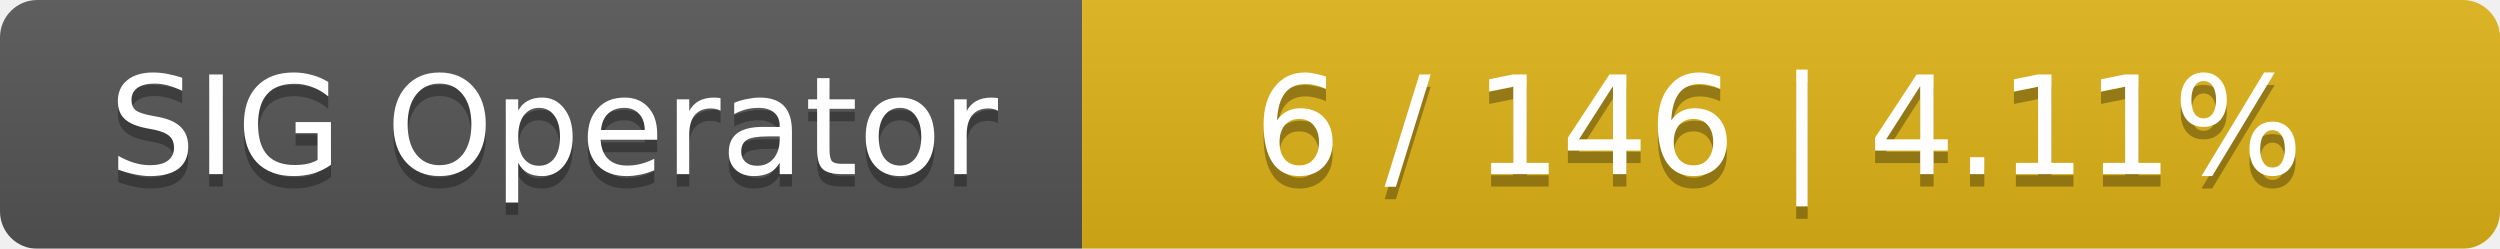
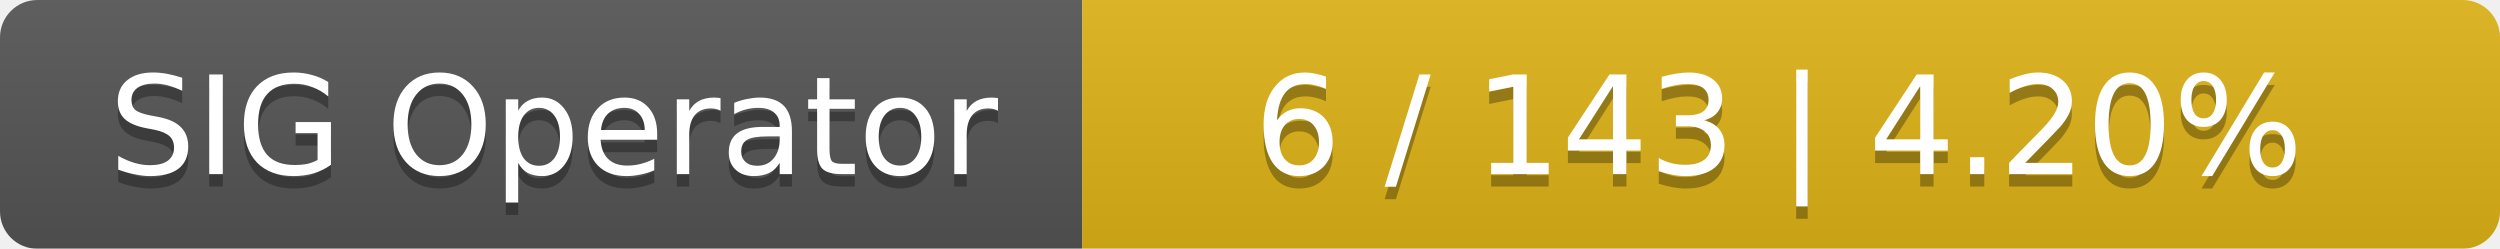
<svg xmlns="http://www.w3.org/2000/svg" width="201" height="20">
  <linearGradient id="smooth" x2="0" y2="100%">
    <stop offset="0" stop-color="#bbb" stop-opacity=".1" />
    <stop offset="1" stop-opacity=".1" />
  </linearGradient>
  <mask id="round">
    <rect width="201" height="20" rx="3" fill="#fff" />
  </mask>
  <g mask="url(#round)">
    <rect width="87" height="20" fill="#555" />
    <rect x="87" width="114" height="20" fill="#dfb317" />
    <rect width="201" height="20" fill="url(#smooth)" />
  </g>
  <g fill="#fff" text-anchor="middle" font-family="DejaVu Sans,Verdana,Geneva,sans-serif" font-size="11">
    <text x="44.5" y="15" fill="#010101" fill-opacity=".3">SIG Operator</text>
    <text x="44.5" y="14">SIG Operator</text>
-     <text x="143" y="15" fill="#010101" fill-opacity=".3">6 / 146    |    4.11%</text>
-     <text x="143" y="14">6 / 146    |    4.11%</text>
+     <text x="143" y="15" fill="#010101" fill-opacity=".3">6 / 143    |    4.20%</text>
+     <text x="143" y="14">6 / 143    |    4.20%</text>
  </g>
</svg>
